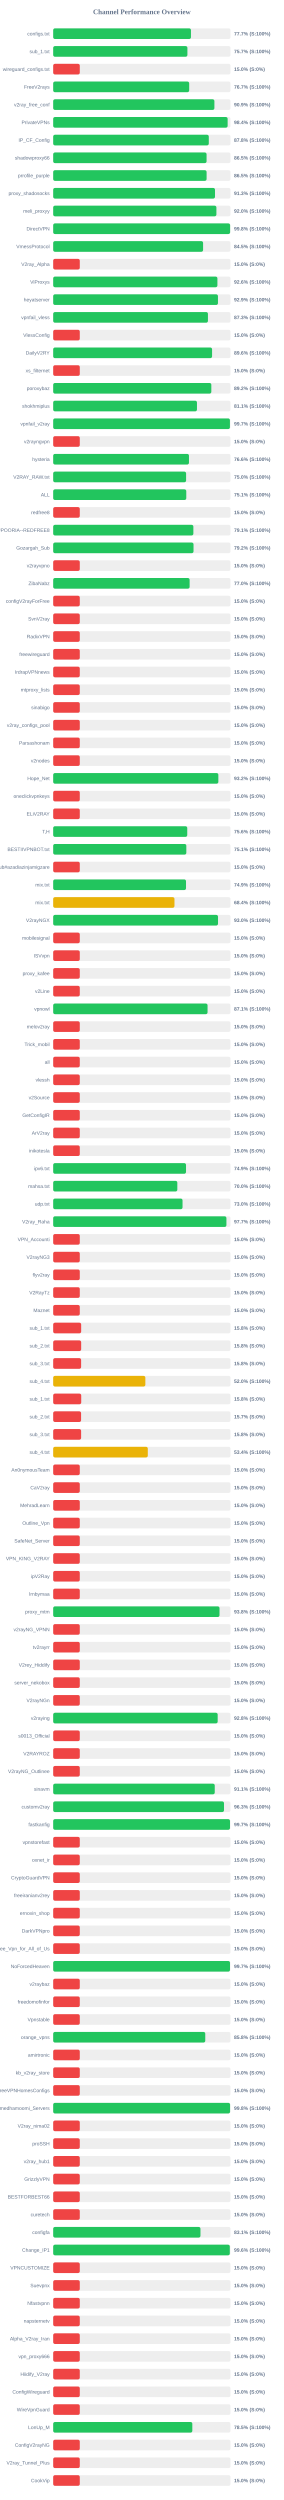
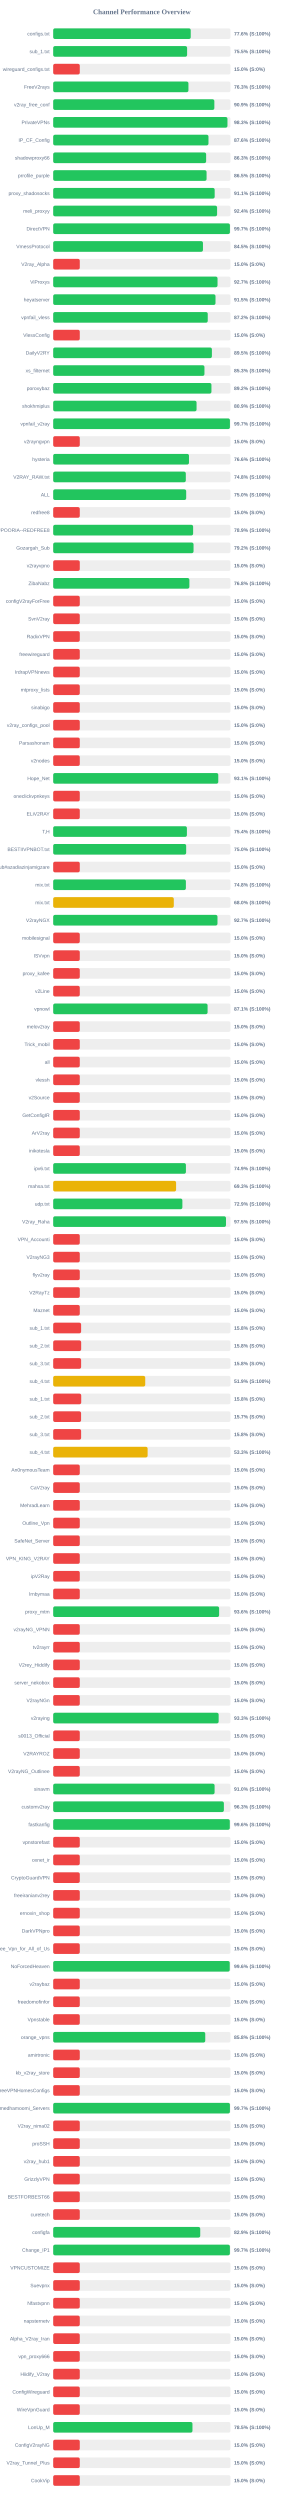
<svg xmlns="http://www.w3.org/2000/svg" width="800" height="7050" version="1.1">
  <style>
        .row { font: 14px Arial; fill: #64748b; }
        .score { font: bold 14px Arial; fill: #64748b; }
    </style>
  <text x="400" y="40" text-anchor="middle" font-size="20px" font-weight="bold" fill="#64748b">Channel Performance Overview</text>
  <rect x="150" y="80" width="500" height="30" fill="#eee" rx="5" />
-   <rect x="150" y="80" width="388.5" height="30" fill="#22c55e" rx="5" />
+   <rect x="150" y="80" width="387.85" height="30" fill="#22c55e" rx="5" />
  <text x="140" y="100" text-anchor="end" class="row">configs.txt</text>
-   <text x="660" y="100" text-anchor="start" class="score">77.7% (S:100%)</text>
+   <text x="660" y="100" text-anchor="start" class="score">77.6% (S:100%)</text>
  <rect x="150" y="130" width="500" height="30" fill="#eee" rx="5" />
-   <rect x="150" y="130" width="378.5" height="30" fill="#22c55e" rx="5" />
+   <rect x="150" y="130" width="377.65" height="30" fill="#22c55e" rx="5" />
  <text x="140" y="150" text-anchor="end" class="row">sub_1.txt</text>
-   <text x="660" y="150" text-anchor="start" class="score">75.7% (S:100%)</text>
+   <text x="660" y="150" text-anchor="start" class="score">75.5% (S:100%)</text>
  <rect x="150" y="180" width="500" height="30" fill="#eee" rx="5" />
  <rect x="150" y="180" width="75.0" height="30" fill="#ef4444" rx="5" />
  <text x="140" y="200" text-anchor="end" class="row">wireguard_configs.txt</text>
  <text x="660" y="200" text-anchor="start" class="score">15.0% (S:0%)</text>
  <rect x="150" y="230" width="500" height="30" fill="#eee" rx="5" />
-   <rect x="150" y="230" width="383.5" height="30" fill="#22c55e" rx="5" />
+   <rect x="150" y="230" width="381.4" height="30" fill="#22c55e" rx="5" />
  <text x="140" y="250" text-anchor="end" class="row">FreeV2rays</text>
-   <text x="660" y="250" text-anchor="start" class="score">76.7% (S:100%)</text>
+   <text x="660" y="250" text-anchor="start" class="score">76.3% (S:100%)</text>
  <rect x="150" y="280" width="500" height="30" fill="#eee" rx="5" />
-   <rect x="150" y="280" width="454.6" height="30" fill="#22c55e" rx="5" />
+   <rect x="150" y="280" width="454.45" height="30" fill="#22c55e" rx="5" />
  <text x="140" y="300" text-anchor="end" class="row">v2ray_free_conf</text>
  <text x="660" y="300" text-anchor="start" class="score">90.9% (S:100%)</text>
  <rect x="150" y="330" width="500" height="30" fill="#eee" rx="5" />
-   <rect x="150" y="330" width="491.95" height="30" fill="#22c55e" rx="5" />
+   <rect x="150" y="330" width="491.45" height="30" fill="#22c55e" rx="5" />
  <text x="140" y="350" text-anchor="end" class="row">PrivateVPNs</text>
-   <text x="660" y="350" text-anchor="start" class="score">98.4% (S:100%)</text>
+   <text x="660" y="350" text-anchor="start" class="score">98.3% (S:100%)</text>
  <rect x="150" y="380" width="500" height="30" fill="#eee" rx="5" />
-   <rect x="150" y="380" width="438.8" height="30" fill="#22c55e" rx="5" />
+   <rect x="150" y="380" width="437.9" height="30" fill="#22c55e" rx="5" />
  <text x="140" y="400" text-anchor="end" class="row">IP_CF_Config</text>
-   <text x="660" y="400" text-anchor="start" class="score">87.8% (S:100%)</text>
+   <text x="660" y="400" text-anchor="start" class="score">87.6% (S:100%)</text>
  <rect x="150" y="430" width="500" height="30" fill="#eee" rx="5" />
-   <rect x="150" y="430" width="432.55" height="30" fill="#22c55e" rx="5" />
+   <rect x="150" y="430" width="431.3" height="30" fill="#22c55e" rx="5" />
  <text x="140" y="450" text-anchor="end" class="row">shadowproxy66</text>
-   <text x="660" y="450" text-anchor="start" class="score">86.5% (S:100%)</text>
+   <text x="660" y="450" text-anchor="start" class="score">86.3% (S:100%)</text>
  <rect x="150" y="480" width="500" height="30" fill="#eee" rx="5" />
-   <rect x="150" y="480" width="432.6" height="30" fill="#22c55e" rx="5" />
+   <rect x="150" y="480" width="432.55" height="30" fill="#22c55e" rx="5" />
  <text x="140" y="500" text-anchor="end" class="row">prrofile_purple</text>
  <text x="660" y="500" text-anchor="start" class="score">86.5% (S:100%)</text>
  <rect x="150" y="530" width="500" height="30" fill="#eee" rx="5" />
-   <rect x="150" y="530" width="456.3" height="30" fill="#22c55e" rx="5" />
+   <rect x="150" y="530" width="455.4" height="30" fill="#22c55e" rx="5" />
  <text x="140" y="550" text-anchor="end" class="row">proxy_shadosocks</text>
-   <text x="660" y="550" text-anchor="start" class="score">91.3% (S:100%)</text>
+   <text x="660" y="550" text-anchor="start" class="score">91.1% (S:100%)</text>
  <rect x="150" y="580" width="500" height="30" fill="#eee" rx="5" />
-   <rect x="150" y="580" width="460.25" height="30" fill="#22c55e" rx="5" />
+   <rect x="150" y="580" width="462.2" height="30" fill="#22c55e" rx="5" />
  <text x="140" y="600" text-anchor="end" class="row">meli_proxyy</text>
-   <text x="660" y="600" text-anchor="start" class="score">92.0% (S:100%)</text>
+   <text x="660" y="600" text-anchor="start" class="score">92.4% (S:100%)</text>
  <rect x="150" y="630" width="500" height="30" fill="#eee" rx="5" />
-   <rect x="150" y="630" width="498.9" height="30" fill="#22c55e" rx="5" />
+   <rect x="150" y="630" width="498.4" height="30" fill="#22c55e" rx="5" />
  <text x="140" y="650" text-anchor="end" class="row">DirectVPN</text>
-   <text x="660" y="650" text-anchor="start" class="score">99.8% (S:100%)</text>
+   <text x="660" y="650" text-anchor="start" class="score">99.7% (S:100%)</text>
  <rect x="150" y="680" width="500" height="30" fill="#eee" rx="5" />
-   <rect x="150" y="680" width="422.7" height="30" fill="#22c55e" rx="5" />
+   <rect x="150" y="680" width="422.35" height="30" fill="#22c55e" rx="5" />
  <text x="140" y="700" text-anchor="end" class="row">VmessProtocol</text>
  <text x="660" y="700" text-anchor="start" class="score">84.5% (S:100%)</text>
  <rect x="150" y="730" width="500" height="30" fill="#eee" rx="5" />
  <rect x="150" y="730" width="75.0" height="30" fill="#ef4444" rx="5" />
  <text x="140" y="750" text-anchor="end" class="row">V2ray_Alpha</text>
  <text x="660" y="750" text-anchor="start" class="score">15.0% (S:0%)</text>
  <rect x="150" y="780" width="500" height="30" fill="#eee" rx="5" />
-   <rect x="150" y="780" width="463.1" height="30" fill="#22c55e" rx="5" />
+   <rect x="150" y="780" width="463.45" height="30" fill="#22c55e" rx="5" />
  <text x="140" y="800" text-anchor="end" class="row">ViProxys</text>
-   <text x="660" y="800" text-anchor="start" class="score">92.6% (S:100%)</text>
+   <text x="660" y="800" text-anchor="start" class="score">92.7% (S:100%)</text>
  <rect x="150" y="830" width="500" height="30" fill="#eee" rx="5" />
-   <rect x="150" y="830" width="464.65" height="30" fill="#22c55e" rx="5" />
+   <rect x="150" y="830" width="457.7" height="30" fill="#22c55e" rx="5" />
  <text x="140" y="850" text-anchor="end" class="row">heyatserver</text>
-   <text x="660" y="850" text-anchor="start" class="score">92.9% (S:100%)</text>
+   <text x="660" y="850" text-anchor="start" class="score">91.5% (S:100%)</text>
  <rect x="150" y="880" width="500" height="30" fill="#eee" rx="5" />
-   <rect x="150" y="880" width="436.4" height="30" fill="#22c55e" rx="5" />
+   <rect x="150" y="880" width="435.85" height="30" fill="#22c55e" rx="5" />
  <text x="140" y="900" text-anchor="end" class="row">vpnfail_vless</text>
-   <text x="660" y="900" text-anchor="start" class="score">87.3% (S:100%)</text>
+   <text x="660" y="900" text-anchor="start" class="score">87.2% (S:100%)</text>
  <rect x="150" y="930" width="500" height="30" fill="#eee" rx="5" />
  <rect x="150" y="930" width="75.0" height="30" fill="#ef4444" rx="5" />
  <text x="140" y="950" text-anchor="end" class="row">VlessConfig</text>
  <text x="660" y="950" text-anchor="start" class="score">15.0% (S:0%)</text>
  <rect x="150" y="980" width="500" height="30" fill="#eee" rx="5" />
-   <rect x="150" y="980" width="448.05" height="30" fill="#22c55e" rx="5" />
+   <rect x="150" y="980" width="447.55" height="30" fill="#22c55e" rx="5" />
  <text x="140" y="1000" text-anchor="end" class="row">DailyV2RY</text>
-   <text x="660" y="1000" text-anchor="start" class="score">89.6% (S:100%)</text>
+   <text x="660" y="1000" text-anchor="start" class="score">89.5% (S:100%)</text>
  <rect x="150" y="1030" width="500" height="30" fill="#eee" rx="5" />
-   <rect x="150" y="1030" width="75.0" height="30" fill="#ef4444" rx="5" />
+   <rect x="150" y="1030" width="426.55" height="30" fill="#22c55e" rx="5" />
  <text x="140" y="1050" text-anchor="end" class="row">xs_filternet</text>
-   <text x="660" y="1050" text-anchor="start" class="score">15.0% (S:0%)</text>
+   <text x="660" y="1050" text-anchor="start" class="score">85.3% (S:100%)</text>
  <rect x="150" y="1080" width="500" height="30" fill="#eee" rx="5" />
-   <rect x="150" y="1080" width="445.95" height="30" fill="#22c55e" rx="5" />
+   <rect x="150" y="1080" width="446.25" height="30" fill="#22c55e" rx="5" />
  <text x="140" y="1100" text-anchor="end" class="row">poroxybaz</text>
  <text x="660" y="1100" text-anchor="start" class="score">89.2% (S:100%)</text>
  <rect x="150" y="1130" width="500" height="30" fill="#eee" rx="5" />
-   <rect x="150" y="1130" width="405.45" height="30" fill="#22c55e" rx="5" />
+   <rect x="150" y="1130" width="404.3" height="30" fill="#22c55e" rx="5" />
  <text x="140" y="1150" text-anchor="end" class="row">shokhmiplus</text>
-   <text x="660" y="1150" text-anchor="start" class="score">81.1% (S:100%)</text>
+   <text x="660" y="1150" text-anchor="start" class="score">80.9% (S:100%)</text>
  <rect x="150" y="1180" width="500" height="30" fill="#eee" rx="5" />
  <rect x="150" y="1180" width="498.4" height="30" fill="#22c55e" rx="5" />
  <text x="140" y="1200" text-anchor="end" class="row">vpnfail_v2ray</text>
  <text x="660" y="1200" text-anchor="start" class="score">99.7% (S:100%)</text>
  <rect x="150" y="1230" width="500" height="30" fill="#eee" rx="5" />
  <rect x="150" y="1230" width="75.0" height="30" fill="#ef4444" rx="5" />
  <text x="140" y="1250" text-anchor="end" class="row">v2rayngvpn</text>
  <text x="660" y="1250" text-anchor="start" class="score">15.0% (S:0%)</text>
  <rect x="150" y="1280" width="500" height="30" fill="#eee" rx="5" />
-   <rect x="150" y="1280" width="382.9" height="30" fill="#22c55e" rx="5" />
+   <rect x="150" y="1280" width="382.95" height="30" fill="#22c55e" rx="5" />
  <text x="140" y="1300" text-anchor="end" class="row">hysteria</text>
  <text x="660" y="1300" text-anchor="start" class="score">76.6% (S:100%)</text>
  <rect x="150" y="1330" width="500" height="30" fill="#eee" rx="5" />
-   <rect x="150" y="1330" width="374.8" height="30" fill="#22c55e" rx="5" />
+   <rect x="150" y="1330" width="374.0" height="30" fill="#22c55e" rx="5" />
  <text x="140" y="1350" text-anchor="end" class="row">V2RAY_RAW.txt</text>
-   <text x="660" y="1350" text-anchor="start" class="score">75.0% (S:100%)</text>
+   <text x="660" y="1350" text-anchor="start" class="score">74.8% (S:100%)</text>
  <rect x="150" y="1380" width="500" height="30" fill="#eee" rx="5" />
-   <rect x="150" y="1380" width="375.3" height="30" fill="#22c55e" rx="5" />
+   <rect x="150" y="1380" width="375.05" height="30" fill="#22c55e" rx="5" />
  <text x="140" y="1400" text-anchor="end" class="row">ALL</text>
-   <text x="660" y="1400" text-anchor="start" class="score">75.1% (S:100%)</text>
+   <text x="660" y="1400" text-anchor="start" class="score">75.0% (S:100%)</text>
  <rect x="150" y="1430" width="500" height="30" fill="#eee" rx="5" />
  <rect x="150" y="1430" width="75.0" height="30" fill="#ef4444" rx="5" />
  <text x="140" y="1450" text-anchor="end" class="row">redfree8</text>
  <text x="660" y="1450" text-anchor="start" class="score">15.0% (S:0%)</text>
  <rect x="150" y="1480" width="500" height="30" fill="#eee" rx="5" />
-   <rect x="150" y="1480" width="395.3" height="30" fill="#22c55e" rx="5" />
+   <rect x="150" y="1480" width="394.6" height="30" fill="#22c55e" rx="5" />
  <text x="140" y="1500" text-anchor="end" class="row">POORIA--REDFREE8.txt#POORIA--REDFREE8</text>
-   <text x="660" y="1500" text-anchor="start" class="score">79.1% (S:100%)</text>
+   <text x="660" y="1500" text-anchor="start" class="score">78.9% (S:100%)</text>
  <rect x="150" y="1530" width="500" height="30" fill="#eee" rx="5" />
-   <rect x="150" y="1530" width="395.75" height="30" fill="#22c55e" rx="5" />
+   <rect x="150" y="1530" width="395.8" height="30" fill="#22c55e" rx="5" />
  <text x="140" y="1550" text-anchor="end" class="row">Gozargah_Sub</text>
  <text x="660" y="1550" text-anchor="start" class="score">79.2% (S:100%)</text>
  <rect x="150" y="1580" width="500" height="30" fill="#eee" rx="5" />
  <rect x="150" y="1580" width="75.0" height="30" fill="#ef4444" rx="5" />
  <text x="140" y="1600" text-anchor="end" class="row">v2rayvpno</text>
  <text x="660" y="1600" text-anchor="start" class="score">15.0% (S:0%)</text>
  <rect x="150" y="1630" width="500" height="30" fill="#eee" rx="5" />
-   <rect x="150" y="1630" width="384.75" height="30" fill="#22c55e" rx="5" />
+   <rect x="150" y="1630" width="384.05" height="30" fill="#22c55e" rx="5" />
  <text x="140" y="1650" text-anchor="end" class="row">ZibaNabz</text>
-   <text x="660" y="1650" text-anchor="start" class="score">77.0% (S:100%)</text>
+   <text x="660" y="1650" text-anchor="start" class="score">76.8% (S:100%)</text>
  <rect x="150" y="1680" width="500" height="30" fill="#eee" rx="5" />
  <rect x="150" y="1680" width="75.0" height="30" fill="#ef4444" rx="5" />
  <text x="140" y="1700" text-anchor="end" class="row">configV2rayForFree</text>
  <text x="660" y="1700" text-anchor="start" class="score">15.0% (S:0%)</text>
  <rect x="150" y="1730" width="500" height="30" fill="#eee" rx="5" />
  <rect x="150" y="1730" width="75.0" height="30" fill="#ef4444" rx="5" />
  <text x="140" y="1750" text-anchor="end" class="row">SvnV2ray</text>
  <text x="660" y="1750" text-anchor="start" class="score">15.0% (S:0%)</text>
  <rect x="150" y="1780" width="500" height="30" fill="#eee" rx="5" />
  <rect x="150" y="1780" width="75.0" height="30" fill="#ef4444" rx="5" />
  <text x="140" y="1800" text-anchor="end" class="row">RadixVPN</text>
  <text x="660" y="1800" text-anchor="start" class="score">15.0% (S:0%)</text>
  <rect x="150" y="1830" width="500" height="30" fill="#eee" rx="5" />
  <rect x="150" y="1830" width="75.0" height="30" fill="#ef4444" rx="5" />
  <text x="140" y="1850" text-anchor="end" class="row">freewireguard</text>
  <text x="660" y="1850" text-anchor="start" class="score">15.0% (S:0%)</text>
  <rect x="150" y="1880" width="500" height="30" fill="#eee" rx="5" />
  <rect x="150" y="1880" width="75.0" height="30" fill="#ef4444" rx="5" />
  <text x="140" y="1900" text-anchor="end" class="row">IrdrapVPNnews</text>
  <text x="660" y="1900" text-anchor="start" class="score">15.0% (S:0%)</text>
  <rect x="150" y="1930" width="500" height="30" fill="#eee" rx="5" />
  <rect x="150" y="1930" width="75.0" height="30" fill="#ef4444" rx="5" />
  <text x="140" y="1950" text-anchor="end" class="row">mtproxy_lists</text>
  <text x="660" y="1950" text-anchor="start" class="score">15.0% (S:0%)</text>
  <rect x="150" y="1980" width="500" height="30" fill="#eee" rx="5" />
  <rect x="150" y="1980" width="75.0" height="30" fill="#ef4444" rx="5" />
  <text x="140" y="2000" text-anchor="end" class="row">sinabigo</text>
  <text x="660" y="2000" text-anchor="start" class="score">15.0% (S:0%)</text>
  <rect x="150" y="2030" width="500" height="30" fill="#eee" rx="5" />
  <rect x="150" y="2030" width="75.0" height="30" fill="#ef4444" rx="5" />
  <text x="140" y="2050" text-anchor="end" class="row">v2ray_configs_pool</text>
  <text x="660" y="2050" text-anchor="start" class="score">15.0% (S:0%)</text>
  <rect x="150" y="2080" width="500" height="30" fill="#eee" rx="5" />
  <rect x="150" y="2080" width="75.0" height="30" fill="#ef4444" rx="5" />
  <text x="140" y="2100" text-anchor="end" class="row">Parsashonam</text>
  <text x="660" y="2100" text-anchor="start" class="score">15.0% (S:0%)</text>
  <rect x="150" y="2130" width="500" height="30" fill="#eee" rx="5" />
  <rect x="150" y="2130" width="75.0" height="30" fill="#ef4444" rx="5" />
  <text x="140" y="2150" text-anchor="end" class="row">v2nodes</text>
  <text x="660" y="2150" text-anchor="start" class="score">15.0% (S:0%)</text>
  <rect x="150" y="2180" width="500" height="30" fill="#eee" rx="5" />
-   <rect x="150" y="2180" width="465.75" height="30" fill="#22c55e" rx="5" />
+   <rect x="150" y="2180" width="465.55" height="30" fill="#22c55e" rx="5" />
  <text x="140" y="2200" text-anchor="end" class="row">Hope_Net</text>
-   <text x="660" y="2200" text-anchor="start" class="score">93.2% (S:100%)</text>
+   <text x="660" y="2200" text-anchor="start" class="score">93.1% (S:100%)</text>
  <rect x="150" y="2230" width="500" height="30" fill="#eee" rx="5" />
  <rect x="150" y="2230" width="75.0" height="30" fill="#ef4444" rx="5" />
  <text x="140" y="2250" text-anchor="end" class="row">oneclickvpnkeys</text>
  <text x="660" y="2250" text-anchor="start" class="score">15.0% (S:0%)</text>
  <rect x="150" y="2280" width="500" height="30" fill="#eee" rx="5" />
  <rect x="150" y="2280" width="75.0" height="30" fill="#ef4444" rx="5" />
  <text x="140" y="2300" text-anchor="end" class="row">ELiV2RAY</text>
  <text x="660" y="2300" text-anchor="start" class="score">15.0% (S:0%)</text>
  <rect x="150" y="2330" width="500" height="30" fill="#eee" rx="5" />
-   <rect x="150" y="2330" width="378.05" height="30" fill="#22c55e" rx="5" />
+   <rect x="150" y="2330" width="377.1" height="30" fill="#22c55e" rx="5" />
  <text x="140" y="2350" text-anchor="end" class="row">T,H</text>
-   <text x="660" y="2350" text-anchor="start" class="score">75.6% (S:100%)</text>
+   <text x="660" y="2350" text-anchor="start" class="score">75.4% (S:100%)</text>
  <rect x="150" y="2380" width="500" height="30" fill="#eee" rx="5" />
-   <rect x="150" y="2380" width="375.45" height="30" fill="#22c55e" rx="5" />
+   <rect x="150" y="2380" width="375.0" height="30" fill="#22c55e" rx="5" />
  <text x="140" y="2400" text-anchor="end" class="row">BESTIIVPNBOT.txt</text>
-   <text x="660" y="2400" text-anchor="start" class="score">75.1% (S:100%)</text>
+   <text x="660" y="2400" text-anchor="start" class="score">75.0% (S:100%)</text>
  <rect x="150" y="2430" width="500" height="30" fill="#eee" rx="5" />
  <rect x="150" y="2430" width="75.0" height="30" fill="#ef4444" rx="5" />
  <text x="140" y="2450" text-anchor="end" class="row">Sub#azadiazinjamigzare</text>
  <text x="660" y="2450" text-anchor="start" class="score">15.0% (S:0%)</text>
  <rect x="150" y="2480" width="500" height="30" fill="#eee" rx="5" />
-   <rect x="150" y="2480" width="374.55" height="30" fill="#22c55e" rx="5" />
+   <rect x="150" y="2480" width="374.2" height="30" fill="#22c55e" rx="5" />
  <text x="140" y="2500" text-anchor="end" class="row">mix.txt</text>
-   <text x="660" y="2500" text-anchor="start" class="score">74.9% (S:100%)</text>
+   <text x="660" y="2500" text-anchor="start" class="score">74.8% (S:100%)</text>
  <rect x="150" y="2530" width="500" height="30" fill="#eee" rx="5" />
-   <rect x="150" y="2530" width="342.0" height="30" fill="#eab308" rx="5" />
+   <rect x="150" y="2530" width="340.1" height="30" fill="#eab308" rx="5" />
  <text x="140" y="2550" text-anchor="end" class="row">mix.txt</text>
-   <text x="660" y="2550" text-anchor="start" class="score">68.4% (S:100%)</text>
+   <text x="660" y="2550" text-anchor="start" class="score">68.0% (S:100%)</text>
  <rect x="150" y="2580" width="500" height="30" fill="#eee" rx="5" />
-   <rect x="150" y="2580" width="464.8" height="30" fill="#22c55e" rx="5" />
+   <rect x="150" y="2580" width="463.3" height="30" fill="#22c55e" rx="5" />
  <text x="140" y="2600" text-anchor="end" class="row">V2rayNGX</text>
-   <text x="660" y="2600" text-anchor="start" class="score">93.0% (S:100%)</text>
+   <text x="660" y="2600" text-anchor="start" class="score">92.7% (S:100%)</text>
  <rect x="150" y="2630" width="500" height="30" fill="#eee" rx="5" />
  <rect x="150" y="2630" width="75.0" height="30" fill="#ef4444" rx="5" />
  <text x="140" y="2650" text-anchor="end" class="row">mobilesignal</text>
  <text x="660" y="2650" text-anchor="start" class="score">15.0% (S:0%)</text>
  <rect x="150" y="2680" width="500" height="30" fill="#eee" rx="5" />
  <rect x="150" y="2680" width="75.0" height="30" fill="#ef4444" rx="5" />
  <text x="140" y="2700" text-anchor="end" class="row">ISVvpn</text>
  <text x="660" y="2700" text-anchor="start" class="score">15.0% (S:0%)</text>
  <rect x="150" y="2730" width="500" height="30" fill="#eee" rx="5" />
  <rect x="150" y="2730" width="75.0" height="30" fill="#ef4444" rx="5" />
  <text x="140" y="2750" text-anchor="end" class="row">proxy_kafee</text>
  <text x="660" y="2750" text-anchor="start" class="score">15.0% (S:0%)</text>
  <rect x="150" y="2780" width="500" height="30" fill="#eee" rx="5" />
  <rect x="150" y="2780" width="75.0" height="30" fill="#ef4444" rx="5" />
  <text x="140" y="2800" text-anchor="end" class="row">v2Line</text>
  <text x="660" y="2800" text-anchor="start" class="score">15.0% (S:0%)</text>
  <rect x="150" y="2830" width="500" height="30" fill="#eee" rx="5" />
-   <rect x="150" y="2830" width="435.3" height="30" fill="#22c55e" rx="5" />
+   <rect x="150" y="2830" width="435.4" height="30" fill="#22c55e" rx="5" />
  <text x="140" y="2850" text-anchor="end" class="row">vpnowl</text>
  <text x="660" y="2850" text-anchor="start" class="score">87.1% (S:100%)</text>
  <rect x="150" y="2880" width="500" height="30" fill="#eee" rx="5" />
  <rect x="150" y="2880" width="75.0" height="30" fill="#ef4444" rx="5" />
  <text x="140" y="2900" text-anchor="end" class="row">melov2ray</text>
  <text x="660" y="2900" text-anchor="start" class="score">15.0% (S:0%)</text>
  <rect x="150" y="2930" width="500" height="30" fill="#eee" rx="5" />
  <rect x="150" y="2930" width="75.0" height="30" fill="#ef4444" rx="5" />
  <text x="140" y="2950" text-anchor="end" class="row">Trick_mobil</text>
  <text x="660" y="2950" text-anchor="start" class="score">15.0% (S:0%)</text>
  <rect x="150" y="2980" width="500" height="30" fill="#eee" rx="5" />
  <rect x="150" y="2980" width="75.0" height="30" fill="#ef4444" rx="5" />
  <text x="140" y="3000" text-anchor="end" class="row">all</text>
  <text x="660" y="3000" text-anchor="start" class="score">15.0% (S:0%)</text>
  <rect x="150" y="3030" width="500" height="30" fill="#eee" rx="5" />
  <rect x="150" y="3030" width="75.0" height="30" fill="#ef4444" rx="5" />
  <text x="140" y="3050" text-anchor="end" class="row">vlessh</text>
  <text x="660" y="3050" text-anchor="start" class="score">15.0% (S:0%)</text>
  <rect x="150" y="3080" width="500" height="30" fill="#eee" rx="5" />
  <rect x="150" y="3080" width="75.0" height="30" fill="#ef4444" rx="5" />
  <text x="140" y="3100" text-anchor="end" class="row">v2Source</text>
  <text x="660" y="3100" text-anchor="start" class="score">15.0% (S:0%)</text>
  <rect x="150" y="3130" width="500" height="30" fill="#eee" rx="5" />
  <rect x="150" y="3130" width="75.0" height="30" fill="#ef4444" rx="5" />
  <text x="140" y="3150" text-anchor="end" class="row">GetConfigIR</text>
  <text x="660" y="3150" text-anchor="start" class="score">15.0% (S:0%)</text>
  <rect x="150" y="3180" width="500" height="30" fill="#eee" rx="5" />
  <rect x="150" y="3180" width="75.0" height="30" fill="#ef4444" rx="5" />
  <text x="140" y="3200" text-anchor="end" class="row">ArV2ray</text>
  <text x="660" y="3200" text-anchor="start" class="score">15.0% (S:0%)</text>
  <rect x="150" y="3230" width="500" height="30" fill="#eee" rx="5" />
  <rect x="150" y="3230" width="75.0" height="30" fill="#ef4444" rx="5" />
  <text x="140" y="3250" text-anchor="end" class="row">inikotesla</text>
  <text x="660" y="3250" text-anchor="start" class="score">15.0% (S:0%)</text>
  <rect x="150" y="3280" width="500" height="30" fill="#eee" rx="5" />
-   <rect x="150" y="3280" width="374.55" height="30" fill="#22c55e" rx="5" />
+   <rect x="150" y="3280" width="374.3" height="30" fill="#22c55e" rx="5" />
  <text x="140" y="3300" text-anchor="end" class="row">ipv6.txt</text>
  <text x="660" y="3300" text-anchor="start" class="score">74.9% (S:100%)</text>
  <rect x="150" y="3330" width="500" height="30" fill="#eee" rx="5" />
-   <rect x="150" y="3330" width="350.05" height="30" fill="#22c55e" rx="5" />
+   <rect x="150" y="3330" width="346.6" height="30" fill="#eab308" rx="5" />
  <text x="140" y="3350" text-anchor="end" class="row">mahsa.txt</text>
-   <text x="660" y="3350" text-anchor="start" class="score">70.0% (S:100%)</text>
+   <text x="660" y="3350" text-anchor="start" class="score">69.3% (S:100%)</text>
  <rect x="150" y="3380" width="500" height="30" fill="#eee" rx="5" />
-   <rect x="150" y="3380" width="364.75" height="30" fill="#22c55e" rx="5" />
+   <rect x="150" y="3380" width="364.3" height="30" fill="#22c55e" rx="5" />
  <text x="140" y="3400" text-anchor="end" class="row">udp.txt</text>
-   <text x="660" y="3400" text-anchor="start" class="score">73.0% (S:100%)</text>
+   <text x="660" y="3400" text-anchor="start" class="score">72.9% (S:100%)</text>
  <rect x="150" y="3430" width="500" height="30" fill="#eee" rx="5" />
-   <rect x="150" y="3430" width="488.5" height="30" fill="#22c55e" rx="5" />
+   <rect x="150" y="3430" width="487.3" height="30" fill="#22c55e" rx="5" />
  <text x="140" y="3450" text-anchor="end" class="row">V2ray_Raha</text>
-   <text x="660" y="3450" text-anchor="start" class="score">97.7% (S:100%)</text>
+   <text x="660" y="3450" text-anchor="start" class="score">97.5% (S:100%)</text>
  <rect x="150" y="3480" width="500" height="30" fill="#eee" rx="5" />
  <rect x="150" y="3480" width="75.0" height="30" fill="#ef4444" rx="5" />
  <text x="140" y="3500" text-anchor="end" class="row">VPN_Accounti</text>
  <text x="660" y="3500" text-anchor="start" class="score">15.0% (S:0%)</text>
  <rect x="150" y="3530" width="500" height="30" fill="#eee" rx="5" />
  <rect x="150" y="3530" width="75.0" height="30" fill="#ef4444" rx="5" />
  <text x="140" y="3550" text-anchor="end" class="row">V2rayNG3</text>
  <text x="660" y="3550" text-anchor="start" class="score">15.0% (S:0%)</text>
  <rect x="150" y="3580" width="500" height="30" fill="#eee" rx="5" />
  <rect x="150" y="3580" width="75.0" height="30" fill="#ef4444" rx="5" />
  <text x="140" y="3600" text-anchor="end" class="row">flyv2ray</text>
  <text x="660" y="3600" text-anchor="start" class="score">15.0% (S:0%)</text>
  <rect x="150" y="3630" width="500" height="30" fill="#eee" rx="5" />
  <rect x="150" y="3630" width="75.0" height="30" fill="#ef4444" rx="5" />
  <text x="140" y="3650" text-anchor="end" class="row">V2RayTz</text>
  <text x="660" y="3650" text-anchor="start" class="score">15.0% (S:0%)</text>
  <rect x="150" y="3680" width="500" height="30" fill="#eee" rx="5" />
  <rect x="150" y="3680" width="75.0" height="30" fill="#ef4444" rx="5" />
  <text x="140" y="3700" text-anchor="end" class="row">Maznet</text>
  <text x="660" y="3700" text-anchor="start" class="score">15.0% (S:0%)</text>
  <rect x="150" y="3730" width="500" height="30" fill="#eee" rx="5" />
-   <rect x="150" y="3730" width="78.9" height="30" fill="#ef4444" rx="5" />
+   <rect x="150" y="3730" width="78.75" height="30" fill="#ef4444" rx="5" />
  <text x="140" y="3750" text-anchor="end" class="row">sub_1.txt</text>
  <text x="660" y="3750" text-anchor="start" class="score">15.8% (S:0%)</text>
  <rect x="150" y="3780" width="500" height="30" fill="#eee" rx="5" />
  <rect x="150" y="3780" width="78.9" height="30" fill="#ef4444" rx="5" />
  <text x="140" y="3800" text-anchor="end" class="row">sub_2.txt</text>
  <text x="660" y="3800" text-anchor="start" class="score">15.8% (S:0%)</text>
  <rect x="150" y="3830" width="500" height="30" fill="#eee" rx="5" />
  <rect x="150" y="3830" width="78.75" height="30" fill="#ef4444" rx="5" />
  <text x="140" y="3850" text-anchor="end" class="row">sub_3.txt</text>
  <text x="660" y="3850" text-anchor="start" class="score">15.8% (S:0%)</text>
  <rect x="150" y="3880" width="500" height="30" fill="#eee" rx="5" />
-   <rect x="150" y="3880" width="259.9" height="30" fill="#eab308" rx="5" />
+   <rect x="150" y="3880" width="259.55" height="30" fill="#eab308" rx="5" />
  <text x="140" y="3900" text-anchor="end" class="row">sub_4.txt</text>
-   <text x="660" y="3900" text-anchor="start" class="score">52.0% (S:100%)</text>
+   <text x="660" y="3900" text-anchor="start" class="score">51.9% (S:100%)</text>
  <rect x="150" y="3930" width="500" height="30" fill="#eee" rx="5" />
  <rect x="150" y="3930" width="79.05" height="30" fill="#ef4444" rx="5" />
  <text x="140" y="3950" text-anchor="end" class="row">sub_1.txt</text>
  <text x="660" y="3950" text-anchor="start" class="score">15.8% (S:0%)</text>
  <rect x="150" y="3980" width="500" height="30" fill="#eee" rx="5" />
  <rect x="150" y="3980" width="78.65" height="30" fill="#ef4444" rx="5" />
  <text x="140" y="4000" text-anchor="end" class="row">sub_2.txt</text>
  <text x="660" y="4000" text-anchor="start" class="score">15.7% (S:0%)</text>
  <rect x="150" y="4030" width="500" height="30" fill="#eee" rx="5" />
  <rect x="150" y="4030" width="78.75" height="30" fill="#ef4444" rx="5" />
  <text x="140" y="4050" text-anchor="end" class="row">sub_3.txt</text>
  <text x="660" y="4050" text-anchor="start" class="score">15.8% (S:0%)</text>
  <rect x="150" y="4080" width="500" height="30" fill="#eee" rx="5" />
-   <rect x="150" y="4080" width="266.8" height="30" fill="#eab308" rx="5" />
+   <rect x="150" y="4080" width="266.3" height="30" fill="#eab308" rx="5" />
  <text x="140" y="4100" text-anchor="end" class="row">sub_4.txt</text>
-   <text x="660" y="4100" text-anchor="start" class="score">53.4% (S:100%)</text>
+   <text x="660" y="4100" text-anchor="start" class="score">53.3% (S:100%)</text>
  <rect x="150" y="4130" width="500" height="30" fill="#eee" rx="5" />
  <rect x="150" y="4130" width="75.0" height="30" fill="#ef4444" rx="5" />
  <text x="140" y="4150" text-anchor="end" class="row">An0nymousTeam</text>
  <text x="660" y="4150" text-anchor="start" class="score">15.0% (S:0%)</text>
  <rect x="150" y="4180" width="500" height="30" fill="#eee" rx="5" />
  <rect x="150" y="4180" width="75.0" height="30" fill="#ef4444" rx="5" />
  <text x="140" y="4200" text-anchor="end" class="row">CaV2ray</text>
  <text x="660" y="4200" text-anchor="start" class="score">15.0% (S:0%)</text>
  <rect x="150" y="4230" width="500" height="30" fill="#eee" rx="5" />
  <rect x="150" y="4230" width="75.0" height="30" fill="#ef4444" rx="5" />
  <text x="140" y="4250" text-anchor="end" class="row">MehradLearn</text>
  <text x="660" y="4250" text-anchor="start" class="score">15.0% (S:0%)</text>
  <rect x="150" y="4280" width="500" height="30" fill="#eee" rx="5" />
  <rect x="150" y="4280" width="75.0" height="30" fill="#ef4444" rx="5" />
  <text x="140" y="4300" text-anchor="end" class="row">Outline_Vpn</text>
  <text x="660" y="4300" text-anchor="start" class="score">15.0% (S:0%)</text>
  <rect x="150" y="4330" width="500" height="30" fill="#eee" rx="5" />
  <rect x="150" y="4330" width="75.0" height="30" fill="#ef4444" rx="5" />
  <text x="140" y="4350" text-anchor="end" class="row">SafeNet_Server</text>
  <text x="660" y="4350" text-anchor="start" class="score">15.0% (S:0%)</text>
  <rect x="150" y="4380" width="500" height="30" fill="#eee" rx="5" />
  <rect x="150" y="4380" width="75.0" height="30" fill="#ef4444" rx="5" />
  <text x="140" y="4400" text-anchor="end" class="row">VPN_KING_V2RAY</text>
  <text x="660" y="4400" text-anchor="start" class="score">15.0% (S:0%)</text>
  <rect x="150" y="4430" width="500" height="30" fill="#eee" rx="5" />
  <rect x="150" y="4430" width="75.0" height="30" fill="#ef4444" rx="5" />
  <text x="140" y="4450" text-anchor="end" class="row">ipV2Ray</text>
  <text x="660" y="4450" text-anchor="start" class="score">15.0% (S:0%)</text>
  <rect x="150" y="4480" width="500" height="30" fill="#eee" rx="5" />
  <rect x="150" y="4480" width="75.0" height="30" fill="#ef4444" rx="5" />
  <text x="140" y="4500" text-anchor="end" class="row">lrnbymaa</text>
  <text x="660" y="4500" text-anchor="start" class="score">15.0% (S:0%)</text>
  <rect x="150" y="4530" width="500" height="30" fill="#eee" rx="5" />
-   <rect x="150" y="4530" width="469.05" height="30" fill="#22c55e" rx="5" />
+   <rect x="150" y="4530" width="467.9" height="30" fill="#22c55e" rx="5" />
  <text x="140" y="4550" text-anchor="end" class="row">proxy_mtm</text>
-   <text x="660" y="4550" text-anchor="start" class="score">93.8% (S:100%)</text>
+   <text x="660" y="4550" text-anchor="start" class="score">93.6% (S:100%)</text>
  <rect x="150" y="4580" width="500" height="30" fill="#eee" rx="5" />
  <rect x="150" y="4580" width="75.0" height="30" fill="#ef4444" rx="5" />
  <text x="140" y="4600" text-anchor="end" class="row">v2rayNG_VPNN</text>
  <text x="660" y="4600" text-anchor="start" class="score">15.0% (S:0%)</text>
  <rect x="150" y="4630" width="500" height="30" fill="#eee" rx="5" />
  <rect x="150" y="4630" width="75.0" height="30" fill="#ef4444" rx="5" />
  <text x="140" y="4650" text-anchor="end" class="row">tv2rayrr</text>
  <text x="660" y="4650" text-anchor="start" class="score">15.0% (S:0%)</text>
  <rect x="150" y="4680" width="500" height="30" fill="#eee" rx="5" />
  <rect x="150" y="4680" width="75.0" height="30" fill="#ef4444" rx="5" />
  <text x="140" y="4700" text-anchor="end" class="row">V2rey_Hiddify</text>
  <text x="660" y="4700" text-anchor="start" class="score">15.0% (S:0%)</text>
  <rect x="150" y="4730" width="500" height="30" fill="#eee" rx="5" />
  <rect x="150" y="4730" width="75.0" height="30" fill="#ef4444" rx="5" />
  <text x="140" y="4750" text-anchor="end" class="row">server_nekobox</text>
  <text x="660" y="4750" text-anchor="start" class="score">15.0% (S:0%)</text>
  <rect x="150" y="4780" width="500" height="30" fill="#eee" rx="5" />
  <rect x="150" y="4780" width="75.0" height="30" fill="#ef4444" rx="5" />
  <text x="140" y="4800" text-anchor="end" class="row">V2rayNGn</text>
  <text x="660" y="4800" text-anchor="start" class="score">15.0% (S:0%)</text>
  <rect x="150" y="4830" width="500" height="30" fill="#eee" rx="5" />
-   <rect x="150" y="4830" width="463.85" height="30" fill="#22c55e" rx="5" />
+   <rect x="150" y="4830" width="466.6" height="30" fill="#22c55e" rx="5" />
  <text x="140" y="4850" text-anchor="end" class="row">v2raying</text>
-   <text x="660" y="4850" text-anchor="start" class="score">92.8% (S:100%)</text>
+   <text x="660" y="4850" text-anchor="start" class="score">93.3% (S:100%)</text>
  <rect x="150" y="4880" width="500" height="30" fill="#eee" rx="5" />
  <rect x="150" y="4880" width="75.0" height="30" fill="#ef4444" rx="5" />
  <text x="140" y="4900" text-anchor="end" class="row">s0013_Official</text>
  <text x="660" y="4900" text-anchor="start" class="score">15.0% (S:0%)</text>
  <rect x="150" y="4930" width="500" height="30" fill="#eee" rx="5" />
  <rect x="150" y="4930" width="75.0" height="30" fill="#ef4444" rx="5" />
  <text x="140" y="4950" text-anchor="end" class="row">V2RAYROZ</text>
  <text x="660" y="4950" text-anchor="start" class="score">15.0% (S:0%)</text>
  <rect x="150" y="4980" width="500" height="30" fill="#eee" rx="5" />
  <rect x="150" y="4980" width="75.0" height="30" fill="#ef4444" rx="5" />
  <text x="140" y="5000" text-anchor="end" class="row">V2rayNG_Outlinee</text>
  <text x="660" y="5000" text-anchor="start" class="score">15.0% (S:0%)</text>
  <rect x="150" y="5030" width="500" height="30" fill="#eee" rx="5" />
-   <rect x="150" y="5030" width="455.6" height="30" fill="#22c55e" rx="5" />
+   <rect x="150" y="5030" width="455.15" height="30" fill="#22c55e" rx="5" />
  <text x="140" y="5050" text-anchor="end" class="row">sinavm</text>
-   <text x="660" y="5050" text-anchor="start" class="score">91.1% (S:100%)</text>
+   <text x="660" y="5050" text-anchor="start" class="score">91.0% (S:100%)</text>
  <rect x="150" y="5080" width="500" height="30" fill="#eee" rx="5" />
-   <rect x="150" y="5080" width="481.7" height="30" fill="#22c55e" rx="5" />
+   <rect x="150" y="5080" width="481.35" height="30" fill="#22c55e" rx="5" />
  <text x="140" y="5100" text-anchor="end" class="row">customv2ray</text>
  <text x="660" y="5100" text-anchor="start" class="score">96.3% (S:100%)</text>
  <rect x="150" y="5130" width="500" height="30" fill="#eee" rx="5" />
-   <rect x="150" y="5130" width="498.6" height="30" fill="#22c55e" rx="5" />
+   <rect x="150" y="5130" width="498.05" height="30" fill="#22c55e" rx="5" />
  <text x="140" y="5150" text-anchor="end" class="row">fastkanfig</text>
-   <text x="660" y="5150" text-anchor="start" class="score">99.7% (S:100%)</text>
+   <text x="660" y="5150" text-anchor="start" class="score">99.6% (S:100%)</text>
  <rect x="150" y="5180" width="500" height="30" fill="#eee" rx="5" />
  <rect x="150" y="5180" width="75.0" height="30" fill="#ef4444" rx="5" />
  <text x="140" y="5200" text-anchor="end" class="row">vpnstorefast</text>
  <text x="660" y="5200" text-anchor="start" class="score">15.0% (S:0%)</text>
  <rect x="150" y="5230" width="500" height="30" fill="#eee" rx="5" />
  <rect x="150" y="5230" width="75.0" height="30" fill="#ef4444" rx="5" />
  <text x="140" y="5250" text-anchor="end" class="row">oxnet_ir</text>
  <text x="660" y="5250" text-anchor="start" class="score">15.0% (S:0%)</text>
  <rect x="150" y="5280" width="500" height="30" fill="#eee" rx="5" />
  <rect x="150" y="5280" width="75.0" height="30" fill="#ef4444" rx="5" />
  <text x="140" y="5300" text-anchor="end" class="row">CryptoGuardVPN</text>
  <text x="660" y="5300" text-anchor="start" class="score">15.0% (S:0%)</text>
  <rect x="150" y="5330" width="500" height="30" fill="#eee" rx="5" />
  <rect x="150" y="5330" width="75.0" height="30" fill="#ef4444" rx="5" />
  <text x="140" y="5350" text-anchor="end" class="row">freeiranianv2rey</text>
  <text x="660" y="5350" text-anchor="start" class="score">15.0% (S:0%)</text>
  <rect x="150" y="5380" width="500" height="30" fill="#eee" rx="5" />
  <rect x="150" y="5380" width="75.0" height="30" fill="#ef4444" rx="5" />
  <text x="140" y="5400" text-anchor="end" class="row">ernoxin_shop</text>
  <text x="660" y="5400" text-anchor="start" class="score">15.0% (S:0%)</text>
  <rect x="150" y="5430" width="500" height="30" fill="#eee" rx="5" />
  <rect x="150" y="5430" width="75.0" height="30" fill="#ef4444" rx="5" />
  <text x="140" y="5450" text-anchor="end" class="row">DarkVPNpro</text>
  <text x="660" y="5450" text-anchor="start" class="score">15.0% (S:0%)</text>
  <rect x="150" y="5480" width="500" height="30" fill="#eee" rx="5" />
  <rect x="150" y="5480" width="75.0" height="30" fill="#ef4444" rx="5" />
  <text x="140" y="5500" text-anchor="end" class="row">Free_Vpn_for_All_of_Us</text>
  <text x="660" y="5500" text-anchor="start" class="score">15.0% (S:0%)</text>
  <rect x="150" y="5530" width="500" height="30" fill="#eee" rx="5" />
-   <rect x="150" y="5530" width="498.6" height="30" fill="#22c55e" rx="5" />
+   <rect x="150" y="5530" width="497.85" height="30" fill="#22c55e" rx="5" />
  <text x="140" y="5550" text-anchor="end" class="row">NoForcedHeaven</text>
-   <text x="660" y="5550" text-anchor="start" class="score">99.7% (S:100%)</text>
+   <text x="660" y="5550" text-anchor="start" class="score">99.6% (S:100%)</text>
  <rect x="150" y="5580" width="500" height="30" fill="#eee" rx="5" />
  <rect x="150" y="5580" width="75.0" height="30" fill="#ef4444" rx="5" />
  <text x="140" y="5600" text-anchor="end" class="row">v2raybaz</text>
  <text x="660" y="5600" text-anchor="start" class="score">15.0% (S:0%)</text>
  <rect x="150" y="5630" width="500" height="30" fill="#eee" rx="5" />
  <rect x="150" y="5630" width="75.0" height="30" fill="#ef4444" rx="5" />
  <text x="140" y="5650" text-anchor="end" class="row">freedomofinfor</text>
  <text x="660" y="5650" text-anchor="start" class="score">15.0% (S:0%)</text>
  <rect x="150" y="5680" width="500" height="30" fill="#eee" rx="5" />
  <rect x="150" y="5680" width="75.0" height="30" fill="#ef4444" rx="5" />
  <text x="140" y="5700" text-anchor="end" class="row">Vpnstable</text>
  <text x="660" y="5700" text-anchor="start" class="score">15.0% (S:0%)</text>
  <rect x="150" y="5730" width="500" height="30" fill="#eee" rx="5" />
-   <rect x="150" y="5730" width="428.85" height="30" fill="#22c55e" rx="5" />
+   <rect x="150" y="5730" width="428.8" height="30" fill="#22c55e" rx="5" />
  <text x="140" y="5750" text-anchor="end" class="row">orange_vpns</text>
  <text x="660" y="5750" text-anchor="start" class="score">85.8% (S:100%)</text>
  <rect x="150" y="5780" width="500" height="30" fill="#eee" rx="5" />
  <rect x="150" y="5780" width="75.0" height="30" fill="#ef4444" rx="5" />
  <text x="140" y="5800" text-anchor="end" class="row">amirtronic</text>
  <text x="660" y="5800" text-anchor="start" class="score">15.0% (S:0%)</text>
  <rect x="150" y="5830" width="500" height="30" fill="#eee" rx="5" />
  <rect x="150" y="5830" width="75.0" height="30" fill="#ef4444" rx="5" />
  <text x="140" y="5850" text-anchor="end" class="row">kb_v2ray_store</text>
  <text x="660" y="5850" text-anchor="start" class="score">15.0% (S:0%)</text>
  <rect x="150" y="5880" width="500" height="30" fill="#eee" rx="5" />
  <rect x="150" y="5880" width="75.0" height="30" fill="#ef4444" rx="5" />
  <text x="140" y="5900" text-anchor="end" class="row">FreeVPNHomesConfigs</text>
  <text x="660" y="5900" text-anchor="start" class="score">15.0% (S:0%)</text>
  <rect x="150" y="5930" width="500" height="30" fill="#eee" rx="5" />
-   <rect x="150" y="5930" width="498.8" height="30" fill="#22c55e" rx="5" />
+   <rect x="150" y="5930" width="498.4" height="30" fill="#22c55e" rx="5" />
  <text x="140" y="5950" text-anchor="end" class="row">Ahmedhamoomi_Servers</text>
-   <text x="660" y="5950" text-anchor="start" class="score">99.8% (S:100%)</text>
+   <text x="660" y="5950" text-anchor="start" class="score">99.7% (S:100%)</text>
  <rect x="150" y="5980" width="500" height="30" fill="#eee" rx="5" />
  <rect x="150" y="5980" width="75.0" height="30" fill="#ef4444" rx="5" />
  <text x="140" y="6000" text-anchor="end" class="row">V2ray_nima02</text>
  <text x="660" y="6000" text-anchor="start" class="score">15.0% (S:0%)</text>
  <rect x="150" y="6030" width="500" height="30" fill="#eee" rx="5" />
  <rect x="150" y="6030" width="75.0" height="30" fill="#ef4444" rx="5" />
  <text x="140" y="6050" text-anchor="end" class="row">proSSH</text>
  <text x="660" y="6050" text-anchor="start" class="score">15.0% (S:0%)</text>
  <rect x="150" y="6080" width="500" height="30" fill="#eee" rx="5" />
  <rect x="150" y="6080" width="75.0" height="30" fill="#ef4444" rx="5" />
  <text x="140" y="6100" text-anchor="end" class="row">v2ray_hub1</text>
  <text x="660" y="6100" text-anchor="start" class="score">15.0% (S:0%)</text>
  <rect x="150" y="6130" width="500" height="30" fill="#eee" rx="5" />
  <rect x="150" y="6130" width="75.0" height="30" fill="#ef4444" rx="5" />
  <text x="140" y="6150" text-anchor="end" class="row">GrizzlyVPN</text>
  <text x="660" y="6150" text-anchor="start" class="score">15.0% (S:0%)</text>
  <rect x="150" y="6180" width="500" height="30" fill="#eee" rx="5" />
  <rect x="150" y="6180" width="75.0" height="30" fill="#ef4444" rx="5" />
  <text x="140" y="6200" text-anchor="end" class="row">BESTFORBEST66</text>
  <text x="660" y="6200" text-anchor="start" class="score">15.0% (S:0%)</text>
  <rect x="150" y="6230" width="500" height="30" fill="#eee" rx="5" />
  <rect x="150" y="6230" width="75.0" height="30" fill="#ef4444" rx="5" />
  <text x="140" y="6250" text-anchor="end" class="row">curetech</text>
  <text x="660" y="6250" text-anchor="start" class="score">15.0% (S:0%)</text>
  <rect x="150" y="6280" width="500" height="30" fill="#eee" rx="5" />
-   <rect x="150" y="6280" width="415.3" height="30" fill="#22c55e" rx="5" />
+   <rect x="150" y="6280" width="414.65" height="30" fill="#22c55e" rx="5" />
  <text x="140" y="6300" text-anchor="end" class="row">configfa</text>
-   <text x="660" y="6300" text-anchor="start" class="score">83.1% (S:100%)</text>
+   <text x="660" y="6300" text-anchor="start" class="score">82.9% (S:100%)</text>
  <rect x="150" y="6330" width="500" height="30" fill="#eee" rx="5" />
-   <rect x="150" y="6330" width="498.05" height="30" fill="#22c55e" rx="5" />
+   <rect x="150" y="6330" width="498.3" height="30" fill="#22c55e" rx="5" />
  <text x="140" y="6350" text-anchor="end" class="row">Change_IP1</text>
-   <text x="660" y="6350" text-anchor="start" class="score">99.6% (S:100%)</text>
+   <text x="660" y="6350" text-anchor="start" class="score">99.7% (S:100%)</text>
  <rect x="150" y="6380" width="500" height="30" fill="#eee" rx="5" />
  <rect x="150" y="6380" width="75.0" height="30" fill="#ef4444" rx="5" />
  <text x="140" y="6400" text-anchor="end" class="row">VPNCUSTOMIZE</text>
  <text x="660" y="6400" text-anchor="start" class="score">15.0% (S:0%)</text>
  <rect x="150" y="6430" width="500" height="30" fill="#eee" rx="5" />
  <rect x="150" y="6430" width="75.0" height="30" fill="#ef4444" rx="5" />
  <text x="140" y="6450" text-anchor="end" class="row">Suevpnx</text>
  <text x="660" y="6450" text-anchor="start" class="score">15.0% (S:0%)</text>
  <rect x="150" y="6480" width="500" height="30" fill="#eee" rx="5" />
  <rect x="150" y="6480" width="75.0" height="30" fill="#ef4444" rx="5" />
  <text x="140" y="6500" text-anchor="end" class="row">Nfastvpnn</text>
  <text x="660" y="6500" text-anchor="start" class="score">15.0% (S:0%)</text>
  <rect x="150" y="6530" width="500" height="30" fill="#eee" rx="5" />
  <rect x="150" y="6530" width="75.0" height="30" fill="#ef4444" rx="5" />
  <text x="140" y="6550" text-anchor="end" class="row">napsternetv</text>
  <text x="660" y="6550" text-anchor="start" class="score">15.0% (S:0%)</text>
  <rect x="150" y="6580" width="500" height="30" fill="#eee" rx="5" />
  <rect x="150" y="6580" width="75.0" height="30" fill="#ef4444" rx="5" />
  <text x="140" y="6600" text-anchor="end" class="row">Alpha_V2ray_Iran</text>
  <text x="660" y="6600" text-anchor="start" class="score">15.0% (S:0%)</text>
  <rect x="150" y="6630" width="500" height="30" fill="#eee" rx="5" />
  <rect x="150" y="6630" width="75.0" height="30" fill="#ef4444" rx="5" />
  <text x="140" y="6650" text-anchor="end" class="row">vpn_proxy666</text>
  <text x="660" y="6650" text-anchor="start" class="score">15.0% (S:0%)</text>
  <rect x="150" y="6680" width="500" height="30" fill="#eee" rx="5" />
  <rect x="150" y="6680" width="75.0" height="30" fill="#ef4444" rx="5" />
  <text x="140" y="6700" text-anchor="end" class="row">Hiidify_V2ray</text>
  <text x="660" y="6700" text-anchor="start" class="score">15.0% (S:0%)</text>
  <rect x="150" y="6730" width="500" height="30" fill="#eee" rx="5" />
  <rect x="150" y="6730" width="75.0" height="30" fill="#ef4444" rx="5" />
  <text x="140" y="6750" text-anchor="end" class="row">ConfigWireguard</text>
  <text x="660" y="6750" text-anchor="start" class="score">15.0% (S:0%)</text>
  <rect x="150" y="6780" width="500" height="30" fill="#eee" rx="5" />
  <rect x="150" y="6780" width="75.0" height="30" fill="#ef4444" rx="5" />
  <text x="140" y="6800" text-anchor="end" class="row">WireVpnGuard</text>
  <text x="660" y="6800" text-anchor="start" class="score">15.0% (S:0%)</text>
  <rect x="150" y="6830" width="500" height="30" fill="#eee" rx="5" />
-   <rect x="150" y="6830" width="392.35" height="30" fill="#22c55e" rx="5" />
+   <rect x="150" y="6830" width="392.75" height="30" fill="#22c55e" rx="5" />
  <text x="140" y="6850" text-anchor="end" class="row">LonUp_M</text>
  <text x="660" y="6850" text-anchor="start" class="score">78.5% (S:100%)</text>
  <rect x="150" y="6880" width="500" height="30" fill="#eee" rx="5" />
  <rect x="150" y="6880" width="75.0" height="30" fill="#ef4444" rx="5" />
  <text x="140" y="6900" text-anchor="end" class="row">ConfigV2rayNG</text>
  <text x="660" y="6900" text-anchor="start" class="score">15.0% (S:0%)</text>
  <rect x="150" y="6930" width="500" height="30" fill="#eee" rx="5" />
  <rect x="150" y="6930" width="75.0" height="30" fill="#ef4444" rx="5" />
  <text x="140" y="6950" text-anchor="end" class="row">V2ray_Tunnel_Plus</text>
  <text x="660" y="6950" text-anchor="start" class="score">15.0% (S:0%)</text>
  <rect x="150" y="6980" width="500" height="30" fill="#eee" rx="5" />
  <rect x="150" y="6980" width="75.0" height="30" fill="#ef4444" rx="5" />
  <text x="140" y="7000" text-anchor="end" class="row">CookVip</text>
  <text x="660" y="7000" text-anchor="start" class="score">15.0% (S:0%)</text>
</svg>
